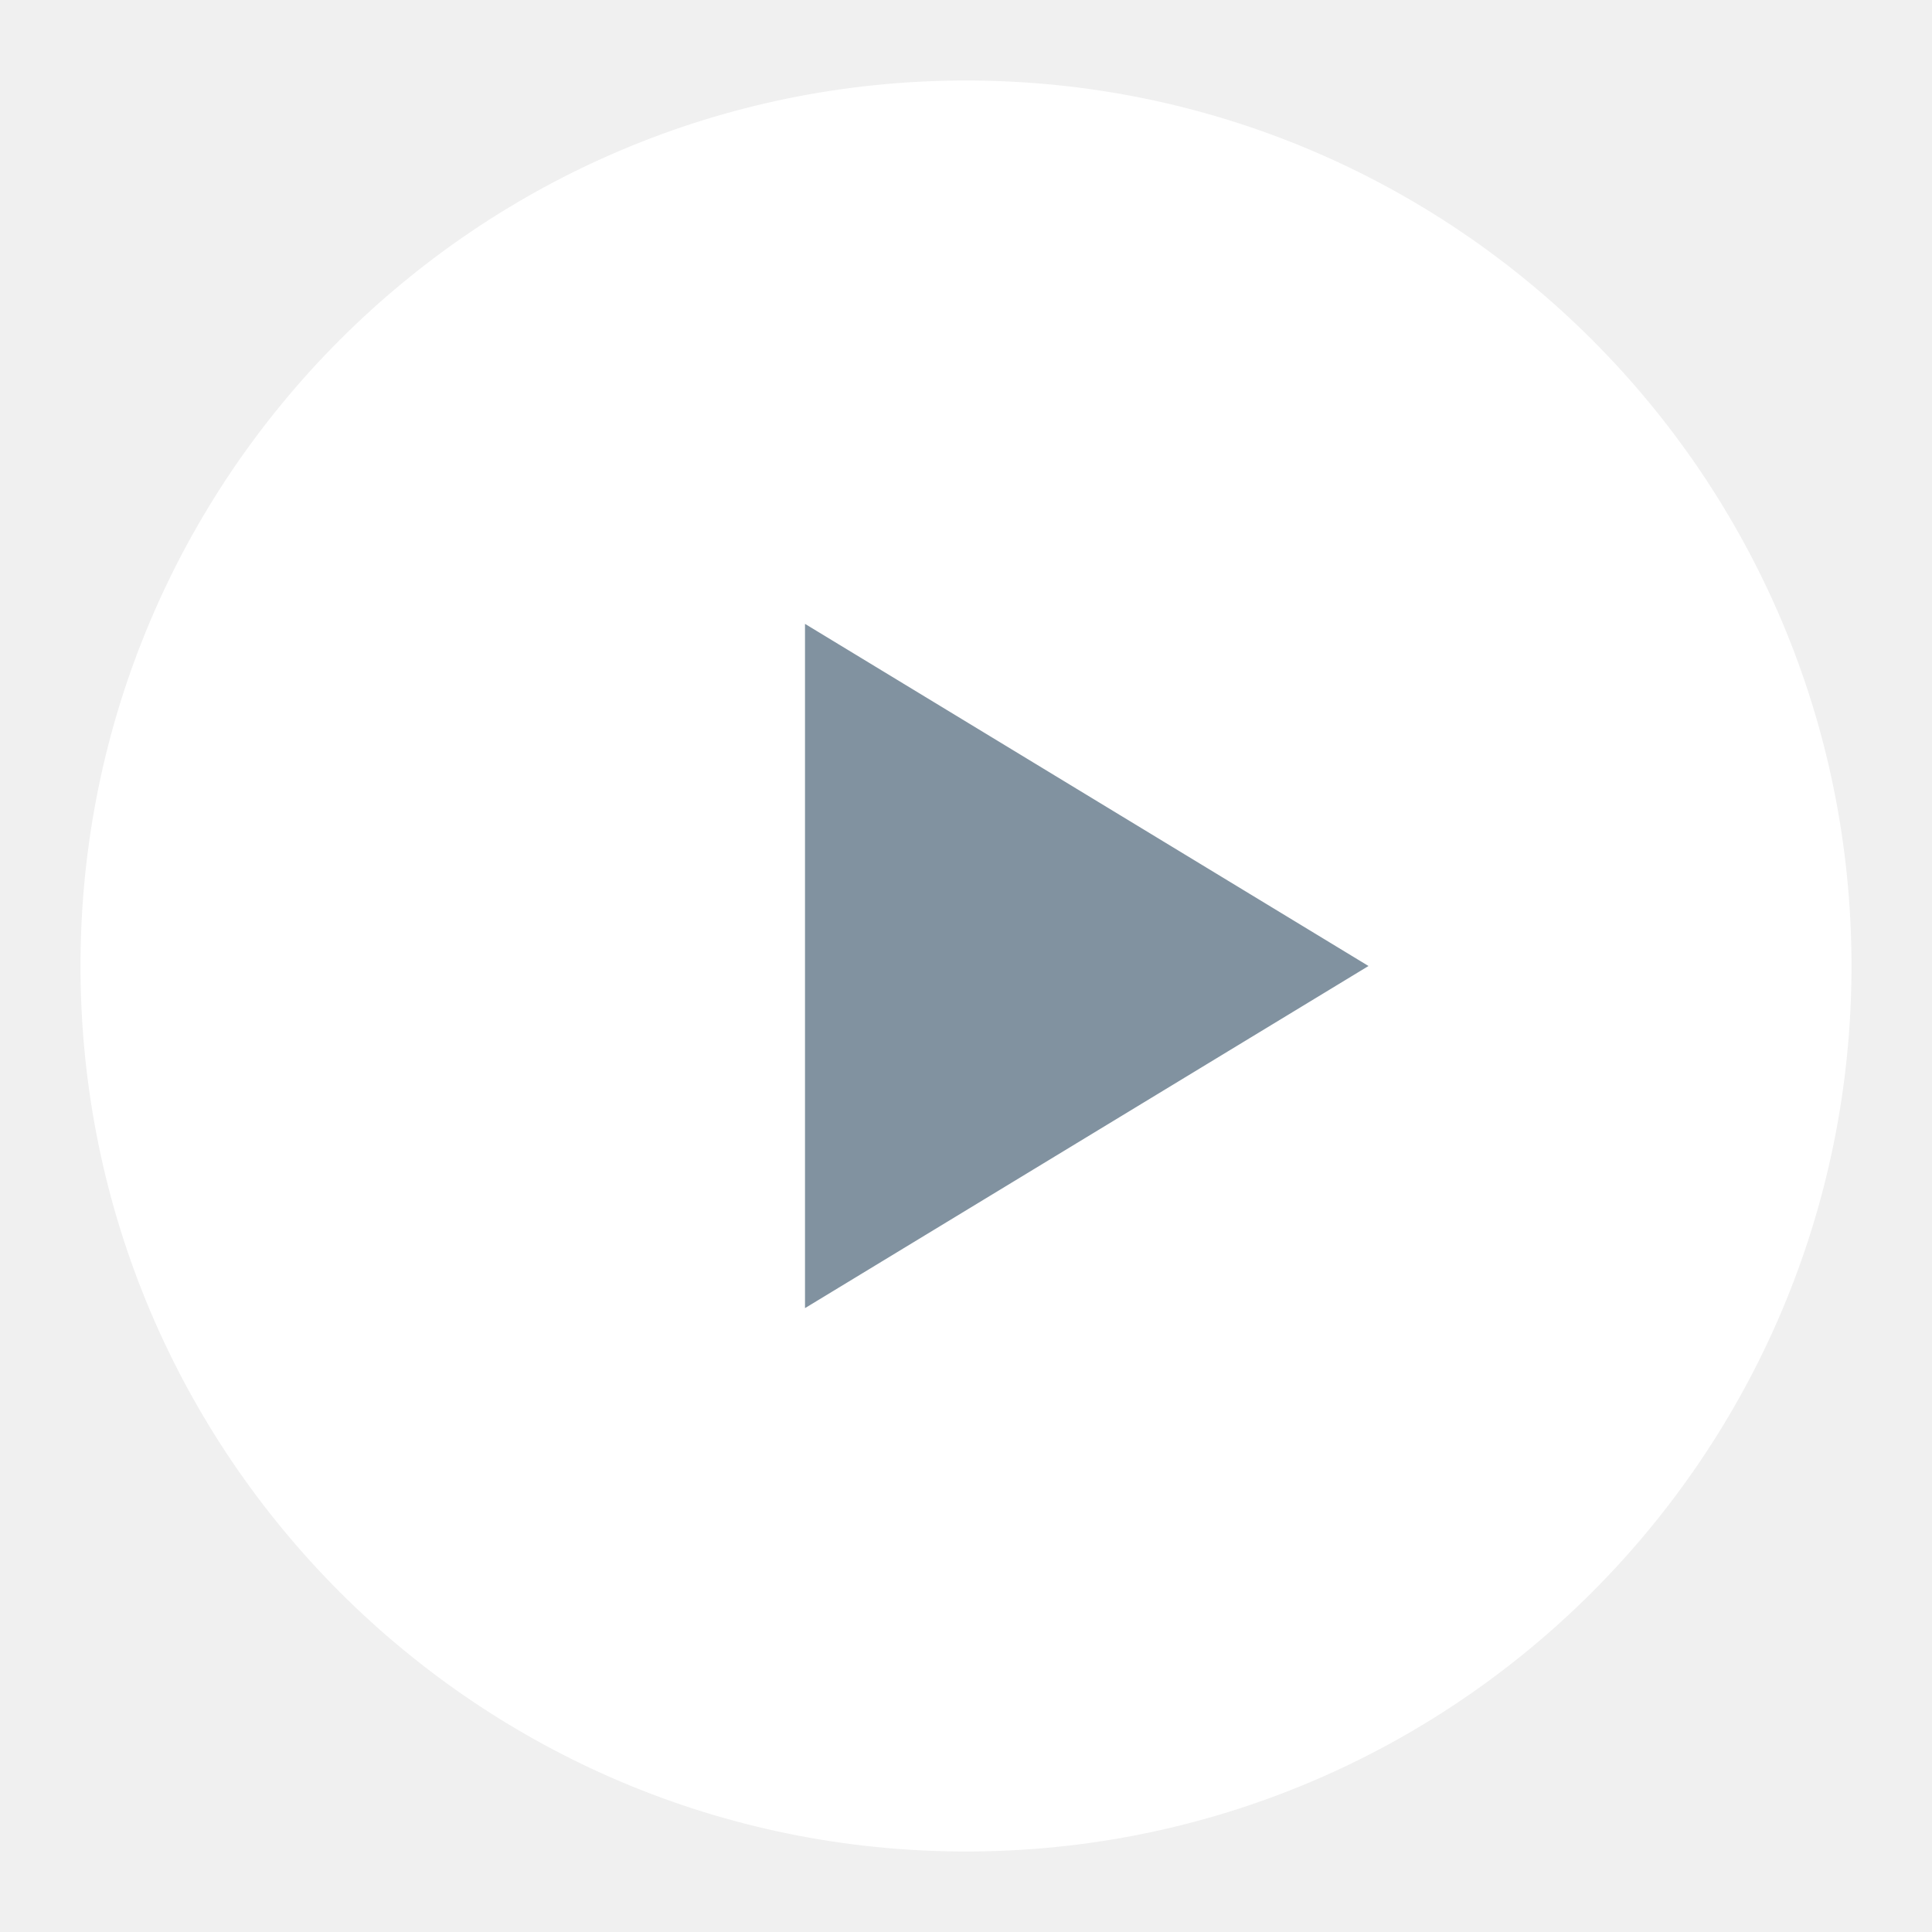
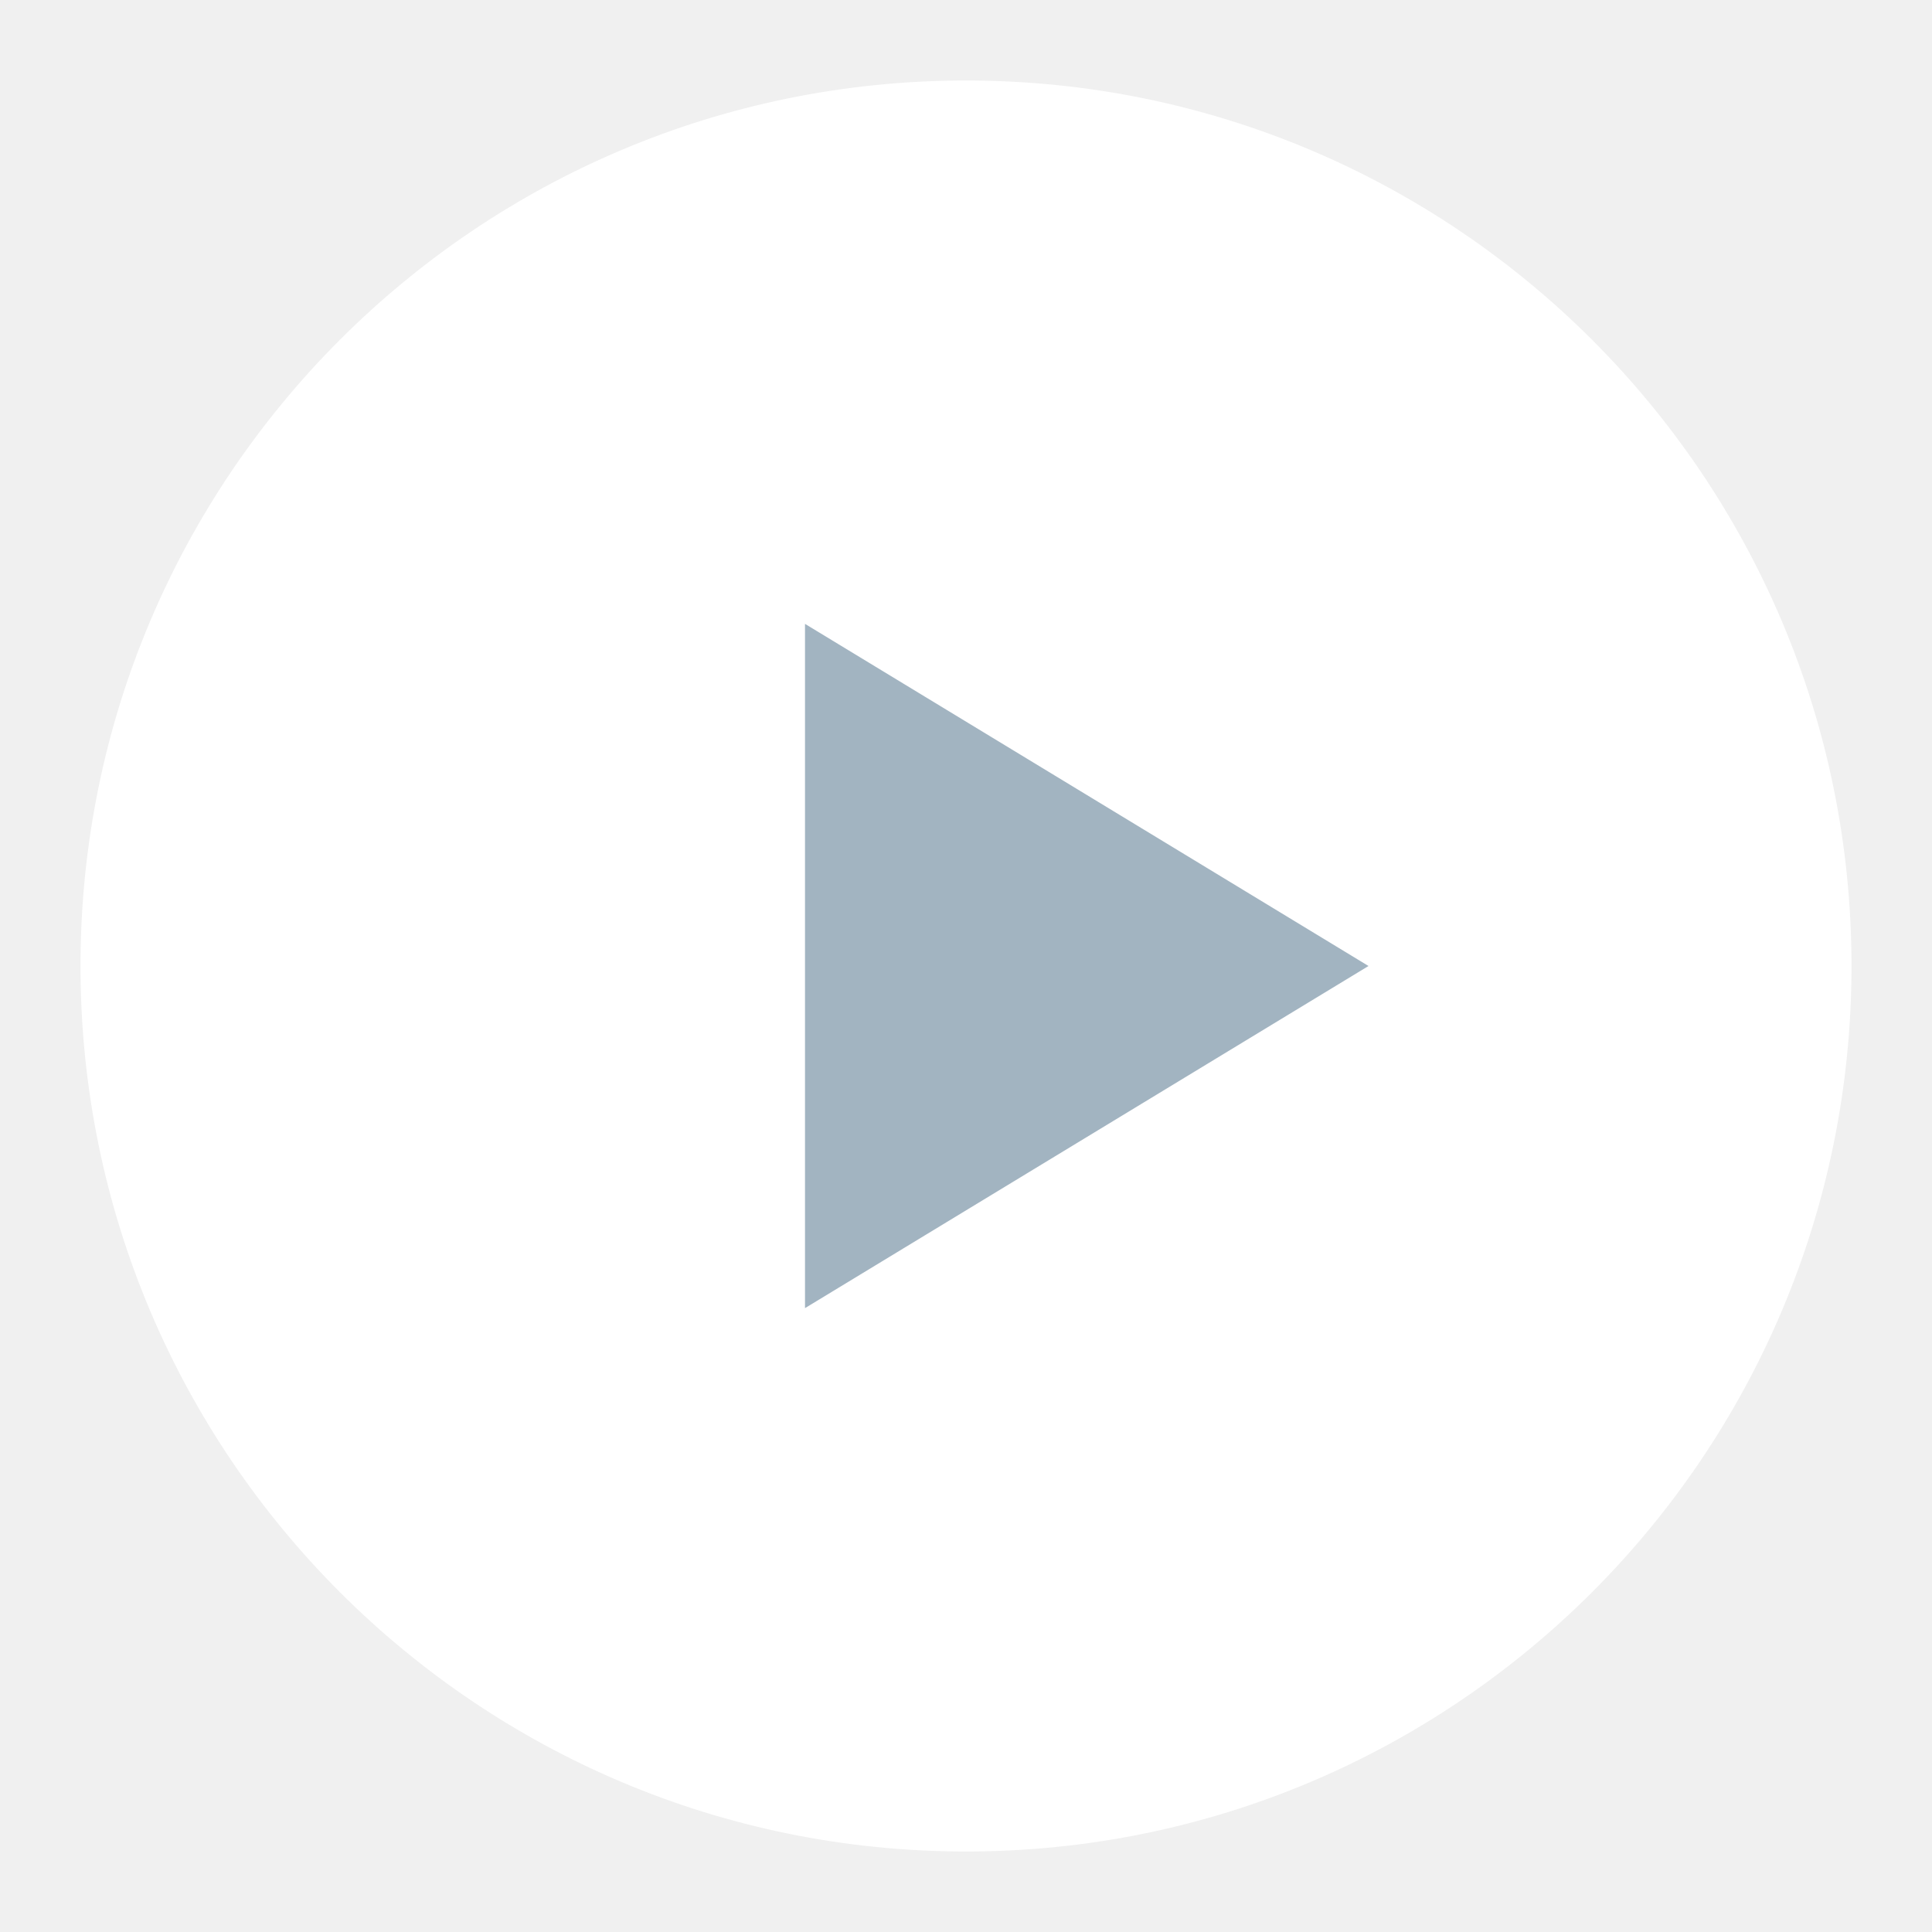
<svg xmlns="http://www.w3.org/2000/svg" viewBox="0 0 48 48" fill="none">
  <circle cx="24" cy="24" r="22" fill="#FFFFFF" />
-   <path d="M20 15.5v17l14-8.5-14-8.5z" fill="#8192A0" />
+   <path d="M20 15.5v17l14-8.5-14-8.5z" fill="#A2B4C1" />
</svg>
